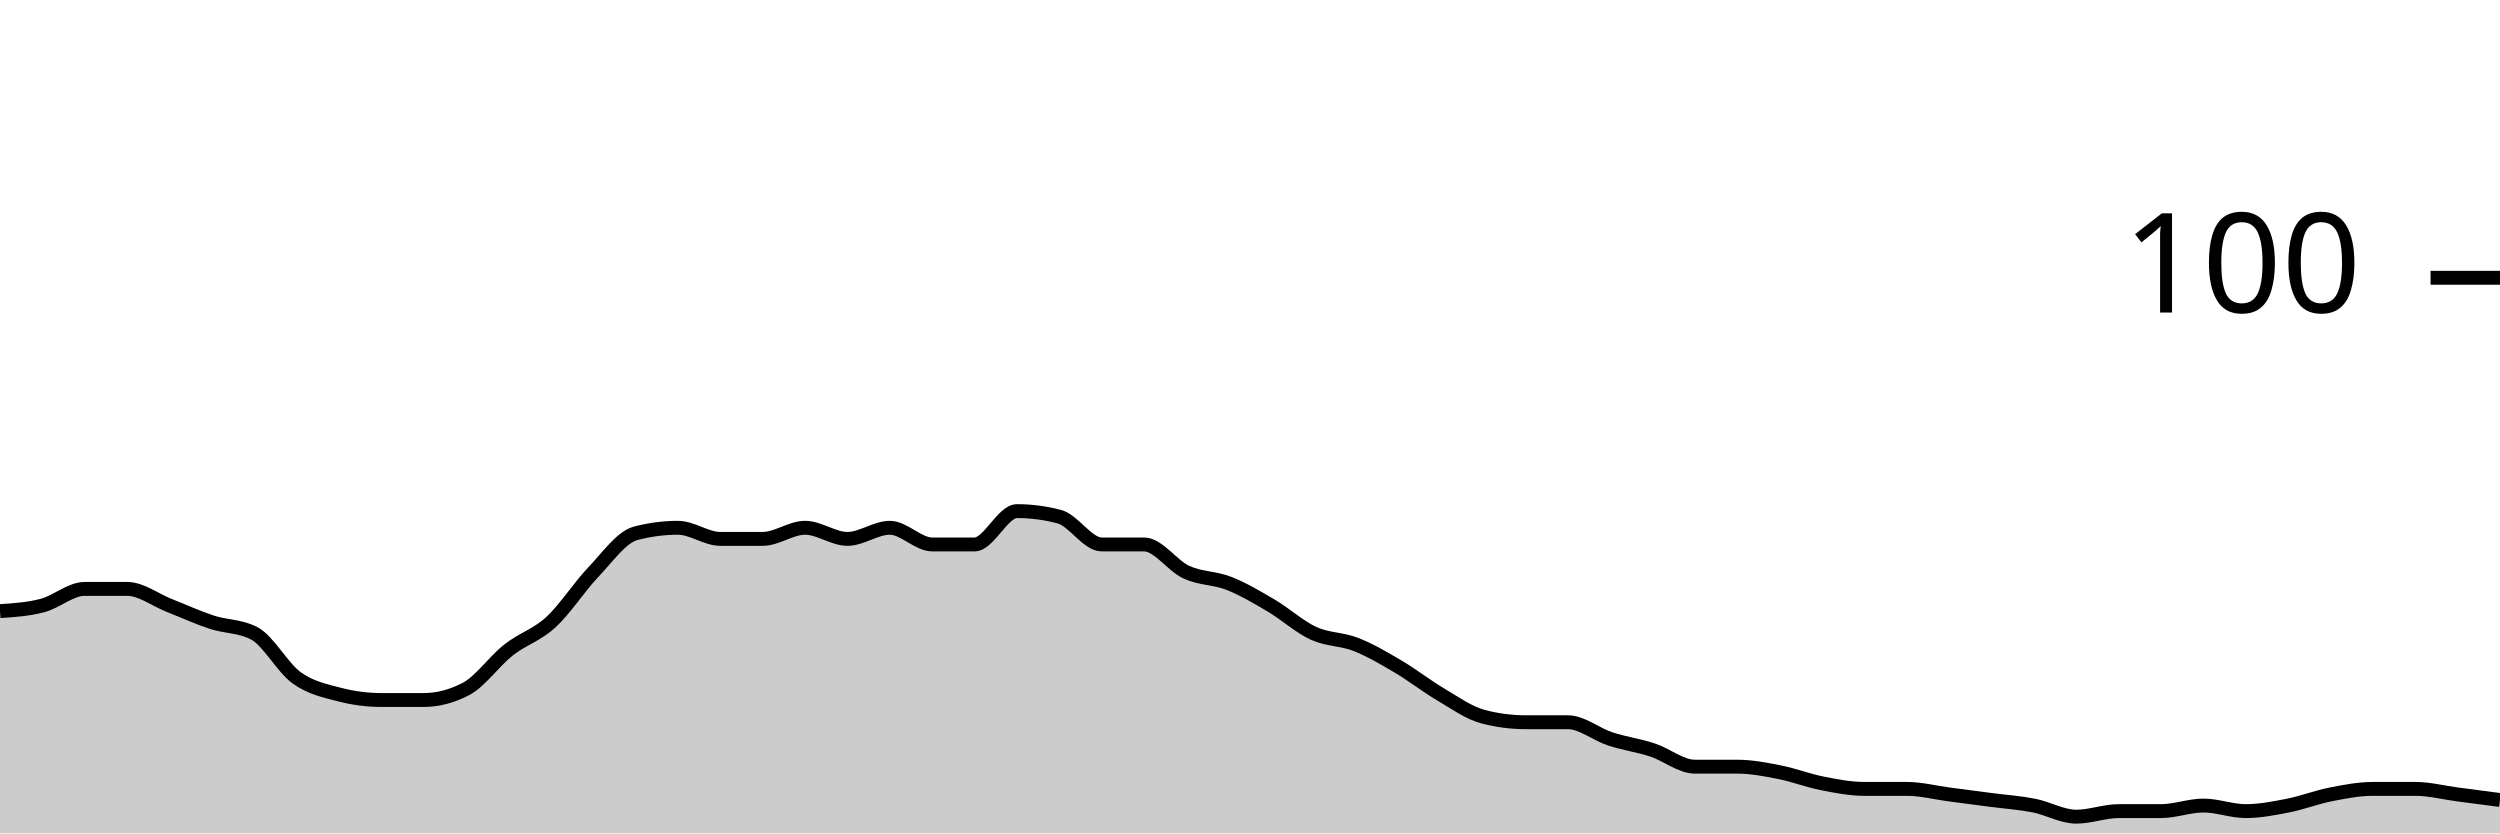
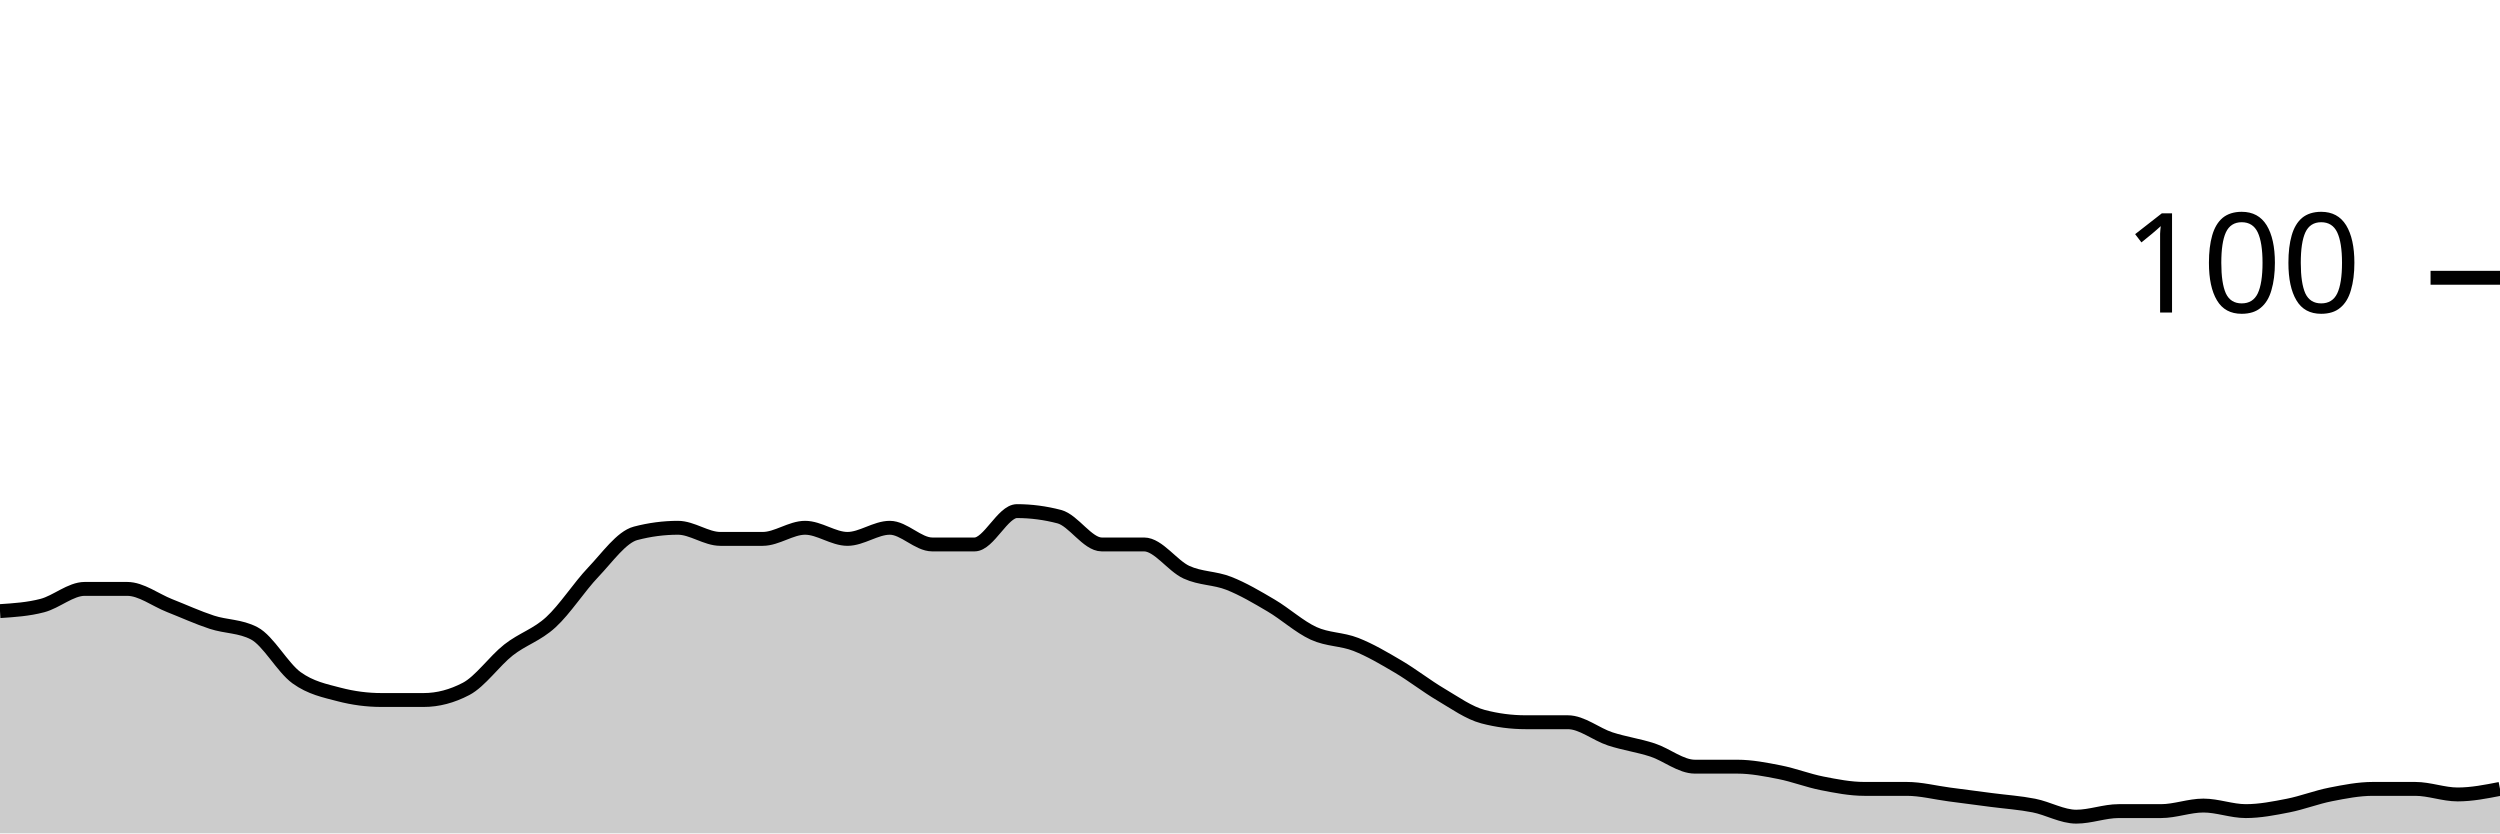
<svg xmlns="http://www.w3.org/2000/svg" viewBox="0 0 180 60">
  <g transform="translate(0,20)">
-     <path class="area" fill="rgba(0, 0, 0, 0.2)" d="M0,24C1.017,23.933,2.034,23.867,3.051,23.6C4.068,23.333,5.085,22.4,6.102,22.4C7.119,22.4,8.136,22.4,9.153,22.4C10.169,22.4,11.186,23.2,12.203,23.6C13.22,24,14.237,24.467,15.254,24.8C16.271,25.133,17.288,25.067,18.305,25.6C19.322,26.133,20.339,28.067,21.356,28.8C22.373,29.533,23.39,29.733,24.407,30C25.424,30.267,26.441,30.4,27.458,30.4C28.475,30.4,29.492,30.4,30.508,30.4C31.525,30.4,32.542,30.133,33.559,29.6C34.576,29.067,35.593,27.6,36.61,26.8C37.627,26,38.644,25.733,39.661,24.8C40.678,23.867,41.695,22.267,42.712,21.2C43.729,20.133,44.746,18.667,45.763,18.4C46.78,18.133,47.797,18,48.814,18C49.831,18,50.847,18.8,51.864,18.8C52.881,18.8,53.898,18.8,54.915,18.8C55.932,18.8,56.949,18,57.966,18C58.983,18,60,18.8,61.017,18.8C62.034,18.8,63.051,18,64.068,18C65.085,18,66.102,19.2,67.119,19.2C68.136,19.2,69.153,19.2,70.169,19.2C71.186,19.2,72.203,16.8,73.22,16.8C74.237,16.8,75.254,16.933,76.271,17.2C77.288,17.467,78.305,19.2,79.322,19.2C80.339,19.2,81.356,19.2,82.373,19.2C83.39,19.2,84.407,20.733,85.424,21.2C86.441,21.667,87.458,21.6,88.475,22C89.492,22.4,90.508,23,91.525,23.6C92.542,24.2,93.559,25.133,94.576,25.6C95.593,26.067,96.61,26,97.627,26.4C98.644,26.8,99.661,27.4,100.678,28C101.695,28.6,102.712,29.4,103.729,30C104.746,30.6,105.763,31.333,106.78,31.6C107.797,31.867,108.814,32,109.831,32C110.847,32,111.864,32,112.881,32C113.898,32,114.915,32.867,115.932,33.2C116.949,33.533,117.966,33.667,118.983,34C120,34.333,121.017,35.2,122.034,35.2C123.051,35.2,124.068,35.2,125.085,35.2C126.102,35.2,127.119,35.4,128.136,35.6C129.153,35.8,130.169,36.2,131.186,36.4C132.203,36.6,133.22,36.8,134.237,36.8C135.254,36.8,136.271,36.8,137.288,36.8C138.305,36.8,139.322,37.067,140.339,37.2C141.356,37.333,142.373,37.467,143.39,37.6C144.407,37.733,145.424,37.8,146.441,38C147.458,38.2,148.475,38.8,149.492,38.8C150.508,38.8,151.525,38.4,152.542,38.4C153.559,38.4,154.576,38.4,155.593,38.4C156.61,38.4,157.627,38,158.644,38C159.661,38,160.678,38.4,161.695,38.4C162.712,38.4,163.729,38.2,164.746,38C165.763,37.8,166.78,37.4,167.797,37.2C168.814,37,169.831,36.8,170.847,36.8C171.864,36.8,172.881,36.8,173.898,36.8C174.915,36.8,175.932,37.067,176.949,37.2C177.966,37.333,178.983,37.467,180,37.6L180,40C178.983,40,177.966,40,176.949,40C175.932,40,174.915,40,173.898,40C172.881,40,171.864,40,170.847,40C169.831,40,168.814,40,167.797,40C166.78,40,165.763,40,164.746,40C163.729,40,162.712,40,161.695,40C160.678,40,159.661,40,158.644,40C157.627,40,156.61,40,155.593,40C154.576,40,153.559,40,152.542,40C151.525,40,150.508,40,149.492,40C148.475,40,147.458,40,146.441,40C145.424,40,144.407,40,143.39,40C142.373,40,141.356,40,140.339,40C139.322,40,138.305,40,137.288,40C136.271,40,135.254,40,134.237,40C133.22,40,132.203,40,131.186,40C130.169,40,129.153,40,128.136,40C127.119,40,126.102,40,125.085,40C124.068,40,123.051,40,122.034,40C121.017,40,120,40,118.983,40C117.966,40,116.949,40,115.932,40C114.915,40,113.898,40,112.881,40C111.864,40,110.847,40,109.831,40C108.814,40,107.797,40,106.78,40C105.763,40,104.746,40,103.729,40C102.712,40,101.695,40,100.678,40C99.661,40,98.644,40,97.627,40C96.61,40,95.593,40,94.576,40C93.559,40,92.542,40,91.525,40C90.508,40,89.492,40,88.475,40C87.458,40,86.441,40,85.424,40C84.407,40,83.39,40,82.373,40C81.356,40,80.339,40,79.322,40C78.305,40,77.288,40,76.271,40C75.254,40,74.237,40,73.22,40C72.203,40,71.186,40,70.169,40C69.153,40,68.136,40,67.119,40C66.102,40,65.085,40,64.068,40C63.051,40,62.034,40,61.017,40C60,40,58.983,40,57.966,40C56.949,40,55.932,40,54.915,40C53.898,40,52.881,40,51.864,40C50.847,40,49.831,40,48.814,40C47.797,40,46.78,40,45.763,40C44.746,40,43.729,40,42.712,40C41.695,40,40.678,40,39.661,40C38.644,40,37.627,40,36.61,40C35.593,40,34.576,40,33.559,40C32.542,40,31.525,40,30.508,40C29.492,40,28.475,40,27.458,40C26.441,40,25.424,40,24.407,40C23.39,40,22.373,40,21.356,40C20.339,40,19.322,40,18.305,40C17.288,40,16.271,40,15.254,40C14.237,40,13.22,40,12.203,40C11.186,40,10.169,40,9.153,40C8.136,40,7.119,40,6.102,40C5.085,40,4.068,40,3.051,40C2.034,40,1.017,40,0,40Z" />
-     <path class="line" stroke="black" fill="none" d="M0,24C1.017,23.933,2.034,23.867,3.051,23.6C4.068,23.333,5.085,22.4,6.102,22.4C7.119,22.4,8.136,22.4,9.153,22.4C10.169,22.4,11.186,23.2,12.203,23.6C13.22,24,14.237,24.467,15.254,24.8C16.271,25.133,17.288,25.067,18.305,25.6C19.322,26.133,20.339,28.067,21.356,28.8C22.373,29.533,23.39,29.733,24.407,30C25.424,30.267,26.441,30.4,27.458,30.4C28.475,30.4,29.492,30.4,30.508,30.4C31.525,30.4,32.542,30.133,33.559,29.6C34.576,29.067,35.593,27.6,36.61,26.8C37.627,26,38.644,25.733,39.661,24.8C40.678,23.867,41.695,22.267,42.712,21.2C43.729,20.133,44.746,18.667,45.763,18.4C46.78,18.133,47.797,18,48.814,18C49.831,18,50.847,18.8,51.864,18.8C52.881,18.8,53.898,18.8,54.915,18.8C55.932,18.8,56.949,18,57.966,18C58.983,18,60,18.8,61.017,18.8C62.034,18.8,63.051,18,64.068,18C65.085,18,66.102,19.2,67.119,19.2C68.136,19.2,69.153,19.2,70.169,19.2C71.186,19.2,72.203,16.8,73.22,16.8C74.237,16.8,75.254,16.933,76.271,17.2C77.288,17.467,78.305,19.2,79.322,19.2C80.339,19.2,81.356,19.2,82.373,19.2C83.39,19.2,84.407,20.733,85.424,21.2C86.441,21.667,87.458,21.6,88.475,22C89.492,22.4,90.508,23,91.525,23.6C92.542,24.2,93.559,25.133,94.576,25.6C95.593,26.067,96.61,26,97.627,26.4C98.644,26.8,99.661,27.4,100.678,28C101.695,28.6,102.712,29.4,103.729,30C104.746,30.6,105.763,31.333,106.78,31.6C107.797,31.867,108.814,32,109.831,32C110.847,32,111.864,32,112.881,32C113.898,32,114.915,32.867,115.932,33.2C116.949,33.533,117.966,33.667,118.983,34C120,34.333,121.017,35.2,122.034,35.2C123.051,35.2,124.068,35.2,125.085,35.2C126.102,35.2,127.119,35.4,128.136,35.6C129.153,35.8,130.169,36.2,131.186,36.4C132.203,36.6,133.22,36.8,134.237,36.8C135.254,36.8,136.271,36.8,137.288,36.8C138.305,36.8,139.322,37.067,140.339,37.2C141.356,37.333,142.373,37.467,143.39,37.6C144.407,37.733,145.424,37.8,146.441,38C147.458,38.2,148.475,38.8,149.492,38.8C150.508,38.8,151.525,38.4,152.542,38.4C153.559,38.4,154.576,38.4,155.593,38.4C156.61,38.4,157.627,38,158.644,38C159.661,38,160.678,38.4,161.695,38.4C162.712,38.4,163.729,38.2,164.746,38C165.763,37.8,166.78,37.4,167.797,37.2C168.814,37,169.831,36.8,170.847,36.8C171.864,36.8,172.881,36.8,173.898,36.8C174.915,36.8,175.932,37.067,176.949,37.2C177.966,37.333,178.983,37.467,180,37.6" />
+     <path class="area" fill="rgba(0, 0, 0, 0.2)" d="M0,24C1.017,23.933,2.034,23.867,3.051,23.6C4.068,23.333,5.085,22.4,6.102,22.4C7.119,22.4,8.136,22.4,9.153,22.4C10.169,22.4,11.186,23.2,12.203,23.6C13.22,24,14.237,24.467,15.254,24.8C16.271,25.133,17.288,25.067,18.305,25.6C19.322,26.133,20.339,28.067,21.356,28.8C22.373,29.533,23.39,29.733,24.407,30C25.424,30.267,26.441,30.4,27.458,30.4C28.475,30.4,29.492,30.4,30.508,30.4C31.525,30.4,32.542,30.133,33.559,29.6C34.576,29.067,35.593,27.6,36.61,26.8C37.627,26,38.644,25.733,39.661,24.8C40.678,23.867,41.695,22.267,42.712,21.2C43.729,20.133,44.746,18.667,45.763,18.4C46.78,18.133,47.797,18,48.814,18C49.831,18,50.847,18.8,51.864,18.8C52.881,18.8,53.898,18.8,54.915,18.8C55.932,18.8,56.949,18,57.966,18C58.983,18,60,18.8,61.017,18.8C62.034,18.8,63.051,18,64.068,18C65.085,18,66.102,19.2,67.119,19.2C68.136,19.2,69.153,19.2,70.169,19.2C71.186,19.2,72.203,16.8,73.22,16.8C74.237,16.8,75.254,16.933,76.271,17.2C77.288,17.467,78.305,19.2,79.322,19.2C80.339,19.2,81.356,19.2,82.373,19.2C83.39,19.2,84.407,20.733,85.424,21.2C86.441,21.667,87.458,21.6,88.475,22C89.492,22.4,90.508,23,91.525,23.6C92.542,24.2,93.559,25.133,94.576,25.6C95.593,26.067,96.61,26,97.627,26.4C98.644,26.8,99.661,27.4,100.678,28C101.695,28.6,102.712,29.4,103.729,30C104.746,30.6,105.763,31.333,106.78,31.6C107.797,31.867,108.814,32,109.831,32C110.847,32,111.864,32,112.881,32C113.898,32,114.915,32.867,115.932,33.2C116.949,33.533,117.966,33.667,118.983,34C120,34.333,121.017,35.2,122.034,35.2C123.051,35.2,124.068,35.2,125.085,35.2C126.102,35.2,127.119,35.4,128.136,35.6C129.153,35.8,130.169,36.2,131.186,36.4C132.203,36.6,133.22,36.8,134.237,36.8C135.254,36.8,136.271,36.8,137.288,36.8C138.305,36.8,139.322,37.067,140.339,37.2C141.356,37.333,142.373,37.467,143.39,37.6C144.407,37.733,145.424,37.8,146.441,38C147.458,38.2,148.475,38.8,149.492,38.8C150.508,38.8,151.525,38.4,152.542,38.4C153.559,38.4,154.576,38.4,155.593,38.4C156.61,38.4,157.627,38,158.644,38C159.661,38,160.678,38.4,161.695,38.4C162.712,38.4,163.729,38.2,164.746,38C165.763,37.8,166.78,37.4,167.797,37.2C168.814,37,169.831,36.8,170.847,36.8C171.864,36.8,172.881,36.8,173.898,36.8C174.915,36.8,175.932,37.2,176.949,37.2C177.966,37.2,178.983,37,180,36.8L180,40C178.983,40,177.966,40,176.949,40C175.932,40,174.915,40,173.898,40C172.881,40,171.864,40,170.847,40C169.831,40,168.814,40,167.797,40C166.78,40,165.763,40,164.746,40C163.729,40,162.712,40,161.695,40C160.678,40,159.661,40,158.644,40C157.627,40,156.61,40,155.593,40C154.576,40,153.559,40,152.542,40C151.525,40,150.508,40,149.492,40C148.475,40,147.458,40,146.441,40C145.424,40,144.407,40,143.39,40C142.373,40,141.356,40,140.339,40C139.322,40,138.305,40,137.288,40C136.271,40,135.254,40,134.237,40C133.22,40,132.203,40,131.186,40C130.169,40,129.153,40,128.136,40C127.119,40,126.102,40,125.085,40C124.068,40,123.051,40,122.034,40C121.017,40,120,40,118.983,40C117.966,40,116.949,40,115.932,40C114.915,40,113.898,40,112.881,40C111.864,40,110.847,40,109.831,40C108.814,40,107.797,40,106.78,40C105.763,40,104.746,40,103.729,40C102.712,40,101.695,40,100.678,40C99.661,40,98.644,40,97.627,40C96.61,40,95.593,40,94.576,40C93.559,40,92.542,40,91.525,40C90.508,40,89.492,40,88.475,40C87.458,40,86.441,40,85.424,40C84.407,40,83.39,40,82.373,40C81.356,40,80.339,40,79.322,40C78.305,40,77.288,40,76.271,40C75.254,40,74.237,40,73.22,40C72.203,40,71.186,40,70.169,40C69.153,40,68.136,40,67.119,40C66.102,40,65.085,40,64.068,40C63.051,40,62.034,40,61.017,40C60,40,58.983,40,57.966,40C56.949,40,55.932,40,54.915,40C53.898,40,52.881,40,51.864,40C50.847,40,49.831,40,48.814,40C47.797,40,46.78,40,45.763,40C44.746,40,43.729,40,42.712,40C41.695,40,40.678,40,39.661,40C38.644,40,37.627,40,36.61,40C35.593,40,34.576,40,33.559,40C32.542,40,31.525,40,30.508,40C29.492,40,28.475,40,27.458,40C26.441,40,25.424,40,24.407,40C23.39,40,22.373,40,21.356,40C20.339,40,19.322,40,18.305,40C17.288,40,16.271,40,15.254,40C14.237,40,13.22,40,12.203,40C11.186,40,10.169,40,9.153,40C8.136,40,7.119,40,6.102,40C5.085,40,4.068,40,3.051,40C2.034,40,1.017,40,0,40Z" />
+     <path class="line" stroke="black" fill="none" d="M0,24C1.017,23.933,2.034,23.867,3.051,23.6C4.068,23.333,5.085,22.4,6.102,22.4C7.119,22.4,8.136,22.4,9.153,22.4C10.169,22.4,11.186,23.2,12.203,23.6C13.22,24,14.237,24.467,15.254,24.8C16.271,25.133,17.288,25.067,18.305,25.6C19.322,26.133,20.339,28.067,21.356,28.8C22.373,29.533,23.39,29.733,24.407,30C25.424,30.267,26.441,30.4,27.458,30.4C28.475,30.4,29.492,30.4,30.508,30.4C31.525,30.4,32.542,30.133,33.559,29.6C34.576,29.067,35.593,27.6,36.61,26.8C37.627,26,38.644,25.733,39.661,24.8C40.678,23.867,41.695,22.267,42.712,21.2C43.729,20.133,44.746,18.667,45.763,18.4C46.78,18.133,47.797,18,48.814,18C49.831,18,50.847,18.8,51.864,18.8C52.881,18.8,53.898,18.8,54.915,18.8C55.932,18.8,56.949,18,57.966,18C58.983,18,60,18.8,61.017,18.8C62.034,18.8,63.051,18,64.068,18C65.085,18,66.102,19.2,67.119,19.2C68.136,19.2,69.153,19.2,70.169,19.2C71.186,19.2,72.203,16.8,73.22,16.8C74.237,16.8,75.254,16.933,76.271,17.2C77.288,17.467,78.305,19.2,79.322,19.2C80.339,19.2,81.356,19.2,82.373,19.2C83.39,19.2,84.407,20.733,85.424,21.2C86.441,21.667,87.458,21.6,88.475,22C89.492,22.4,90.508,23,91.525,23.6C92.542,24.2,93.559,25.133,94.576,25.6C95.593,26.067,96.61,26,97.627,26.4C98.644,26.8,99.661,27.4,100.678,28C101.695,28.6,102.712,29.4,103.729,30C104.746,30.6,105.763,31.333,106.78,31.6C107.797,31.867,108.814,32,109.831,32C110.847,32,111.864,32,112.881,32C113.898,32,114.915,32.867,115.932,33.2C116.949,33.533,117.966,33.667,118.983,34C120,34.333,121.017,35.2,122.034,35.2C123.051,35.2,124.068,35.2,125.085,35.2C126.102,35.2,127.119,35.4,128.136,35.6C129.153,35.8,130.169,36.2,131.186,36.4C132.203,36.6,133.22,36.8,134.237,36.8C135.254,36.8,136.271,36.8,137.288,36.8C138.305,36.8,139.322,37.067,140.339,37.2C141.356,37.333,142.373,37.467,143.39,37.6C144.407,37.733,145.424,37.8,146.441,38C147.458,38.2,148.475,38.8,149.492,38.8C150.508,38.8,151.525,38.4,152.542,38.4C153.559,38.4,154.576,38.4,155.593,38.4C156.61,38.4,157.627,38,158.644,38C159.661,38,160.678,38.4,161.695,38.4C162.712,38.4,163.729,38.2,164.746,38C165.763,37.8,166.78,37.4,167.797,37.2C168.814,37,169.831,36.8,170.847,36.8C171.864,36.8,172.881,36.8,173.898,36.8C174.915,36.8,175.932,37.2,176.949,37.2C177.966,37.2,178.983,37,180,36.8" />
    <path class="axis-ceiling" stroke-width="1" stroke="black" fill="none" d="M175,0L180,0" />
    <text class="axis-ceiling-label" font-family="sans-serif" text-anchor="end" font-size="10px" x="170" y="2.5">100</text>
  </g>
</svg>
